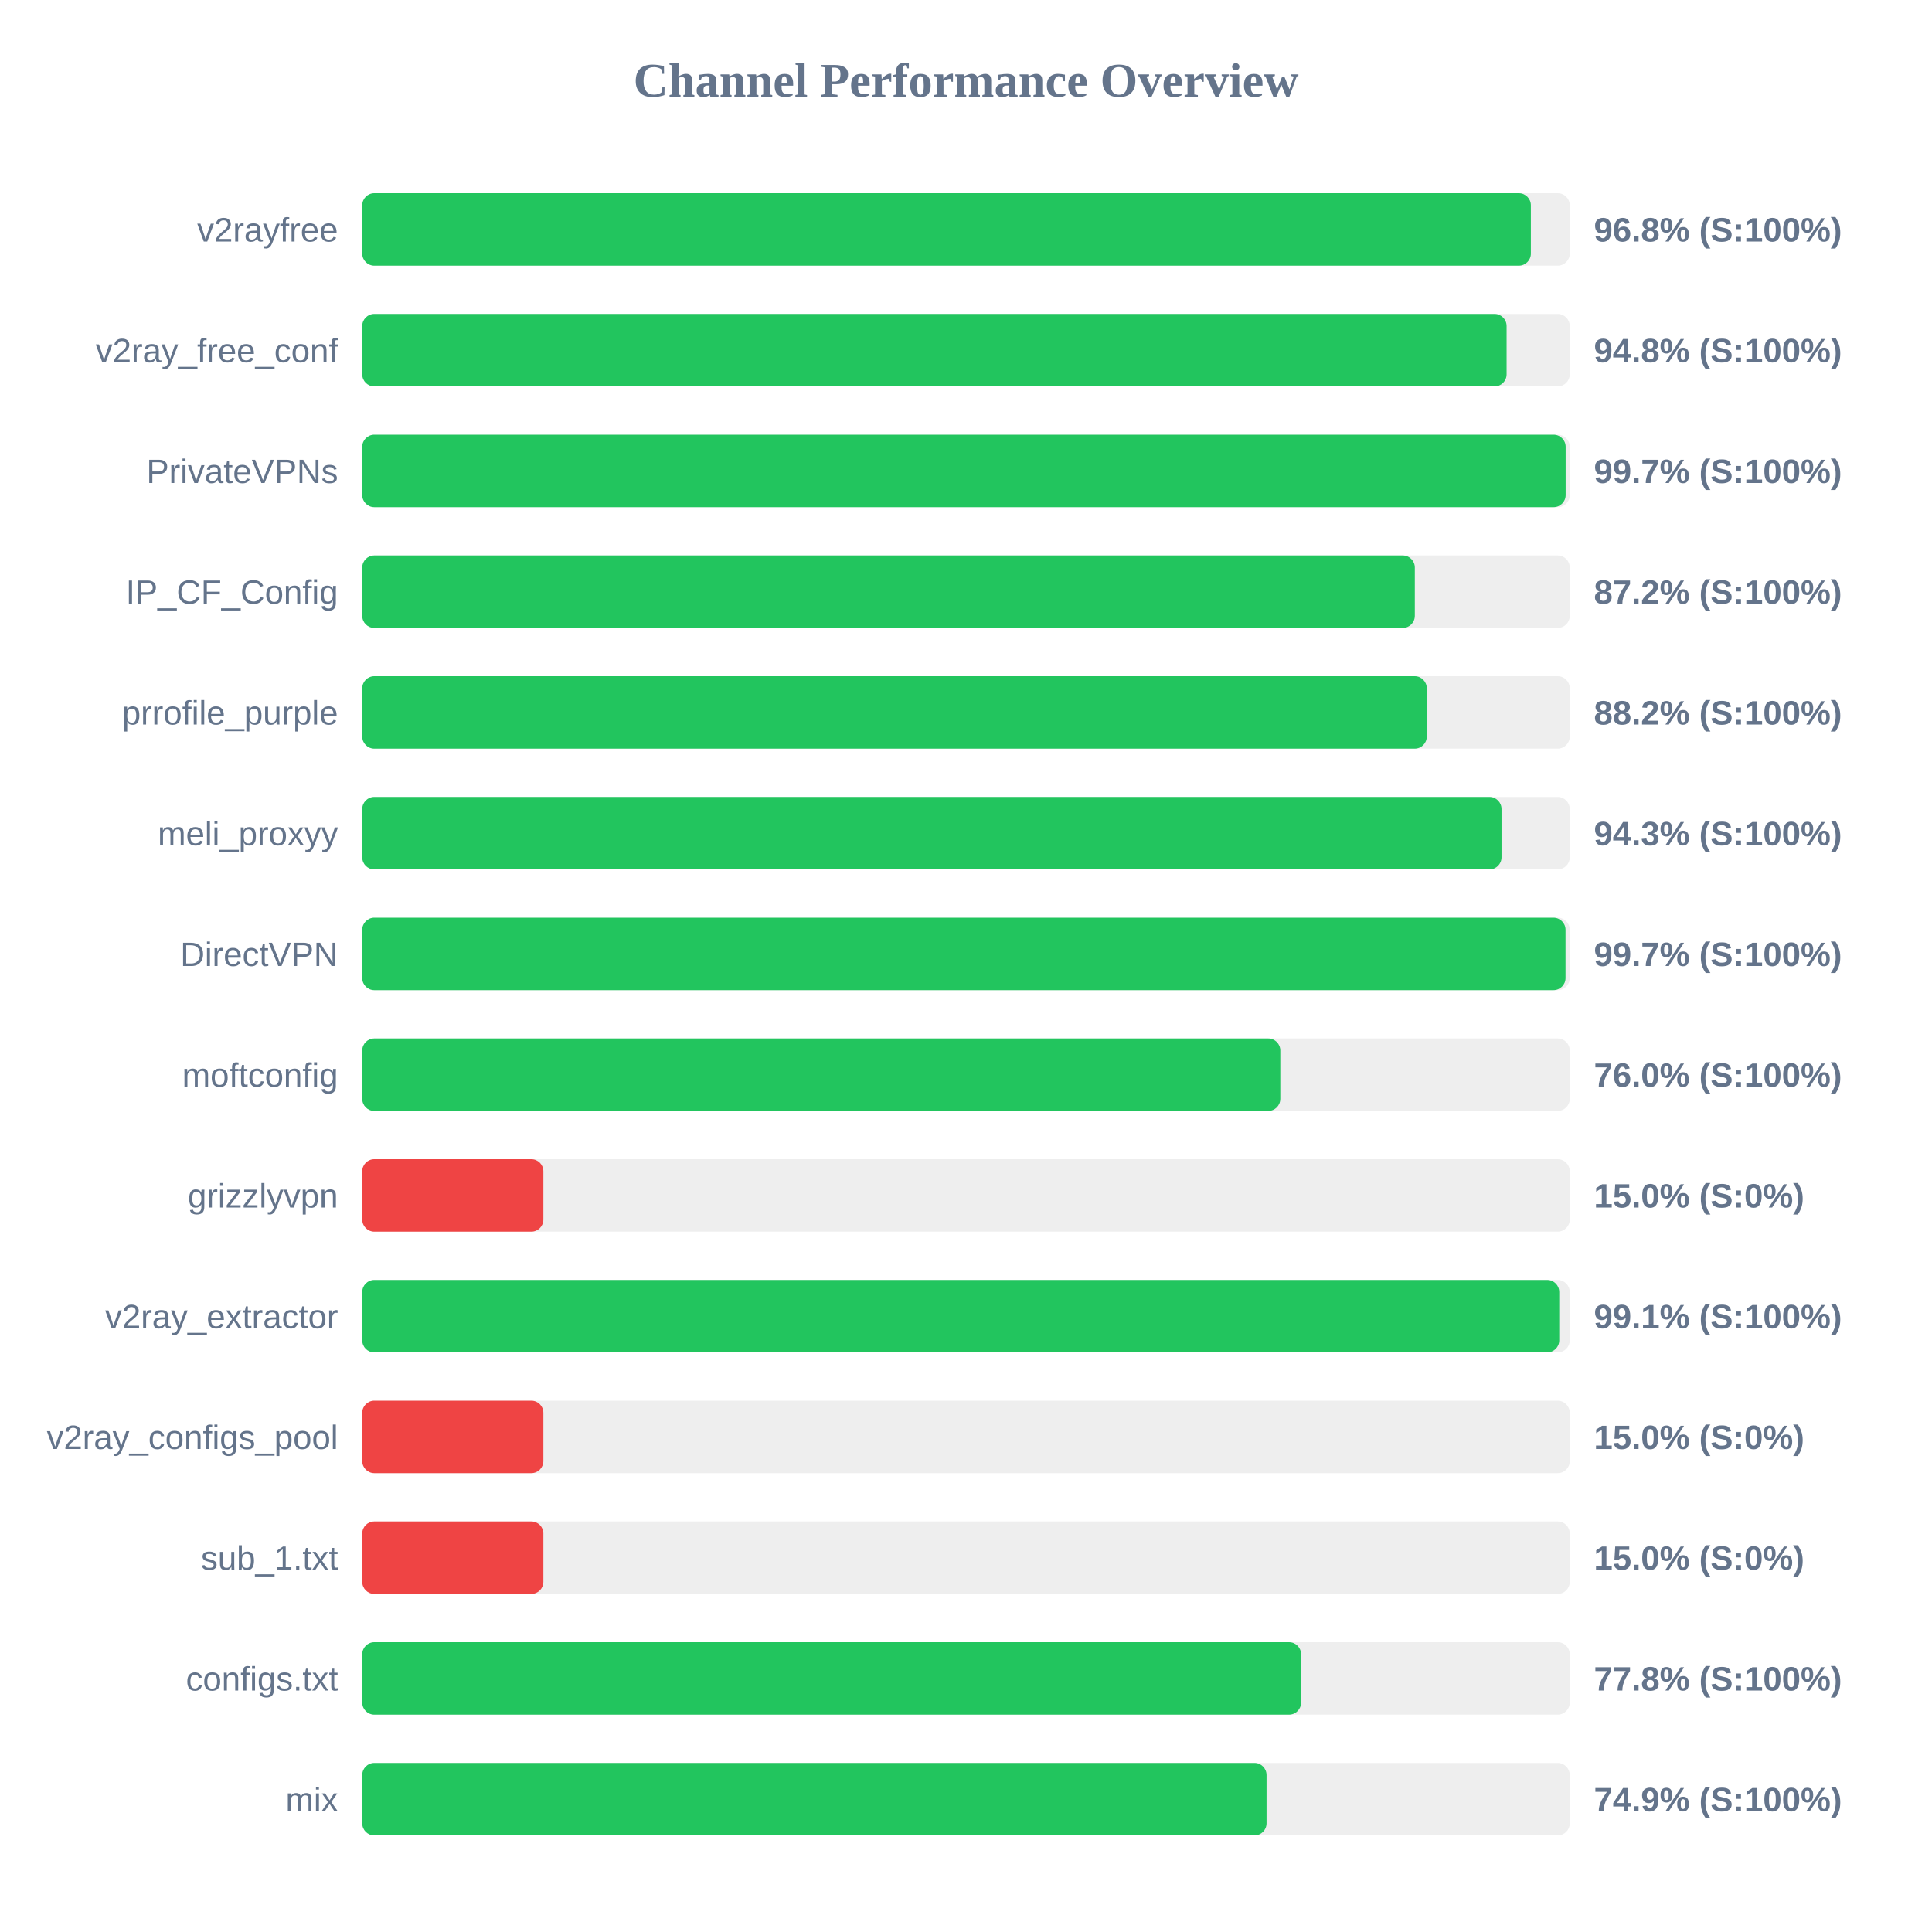
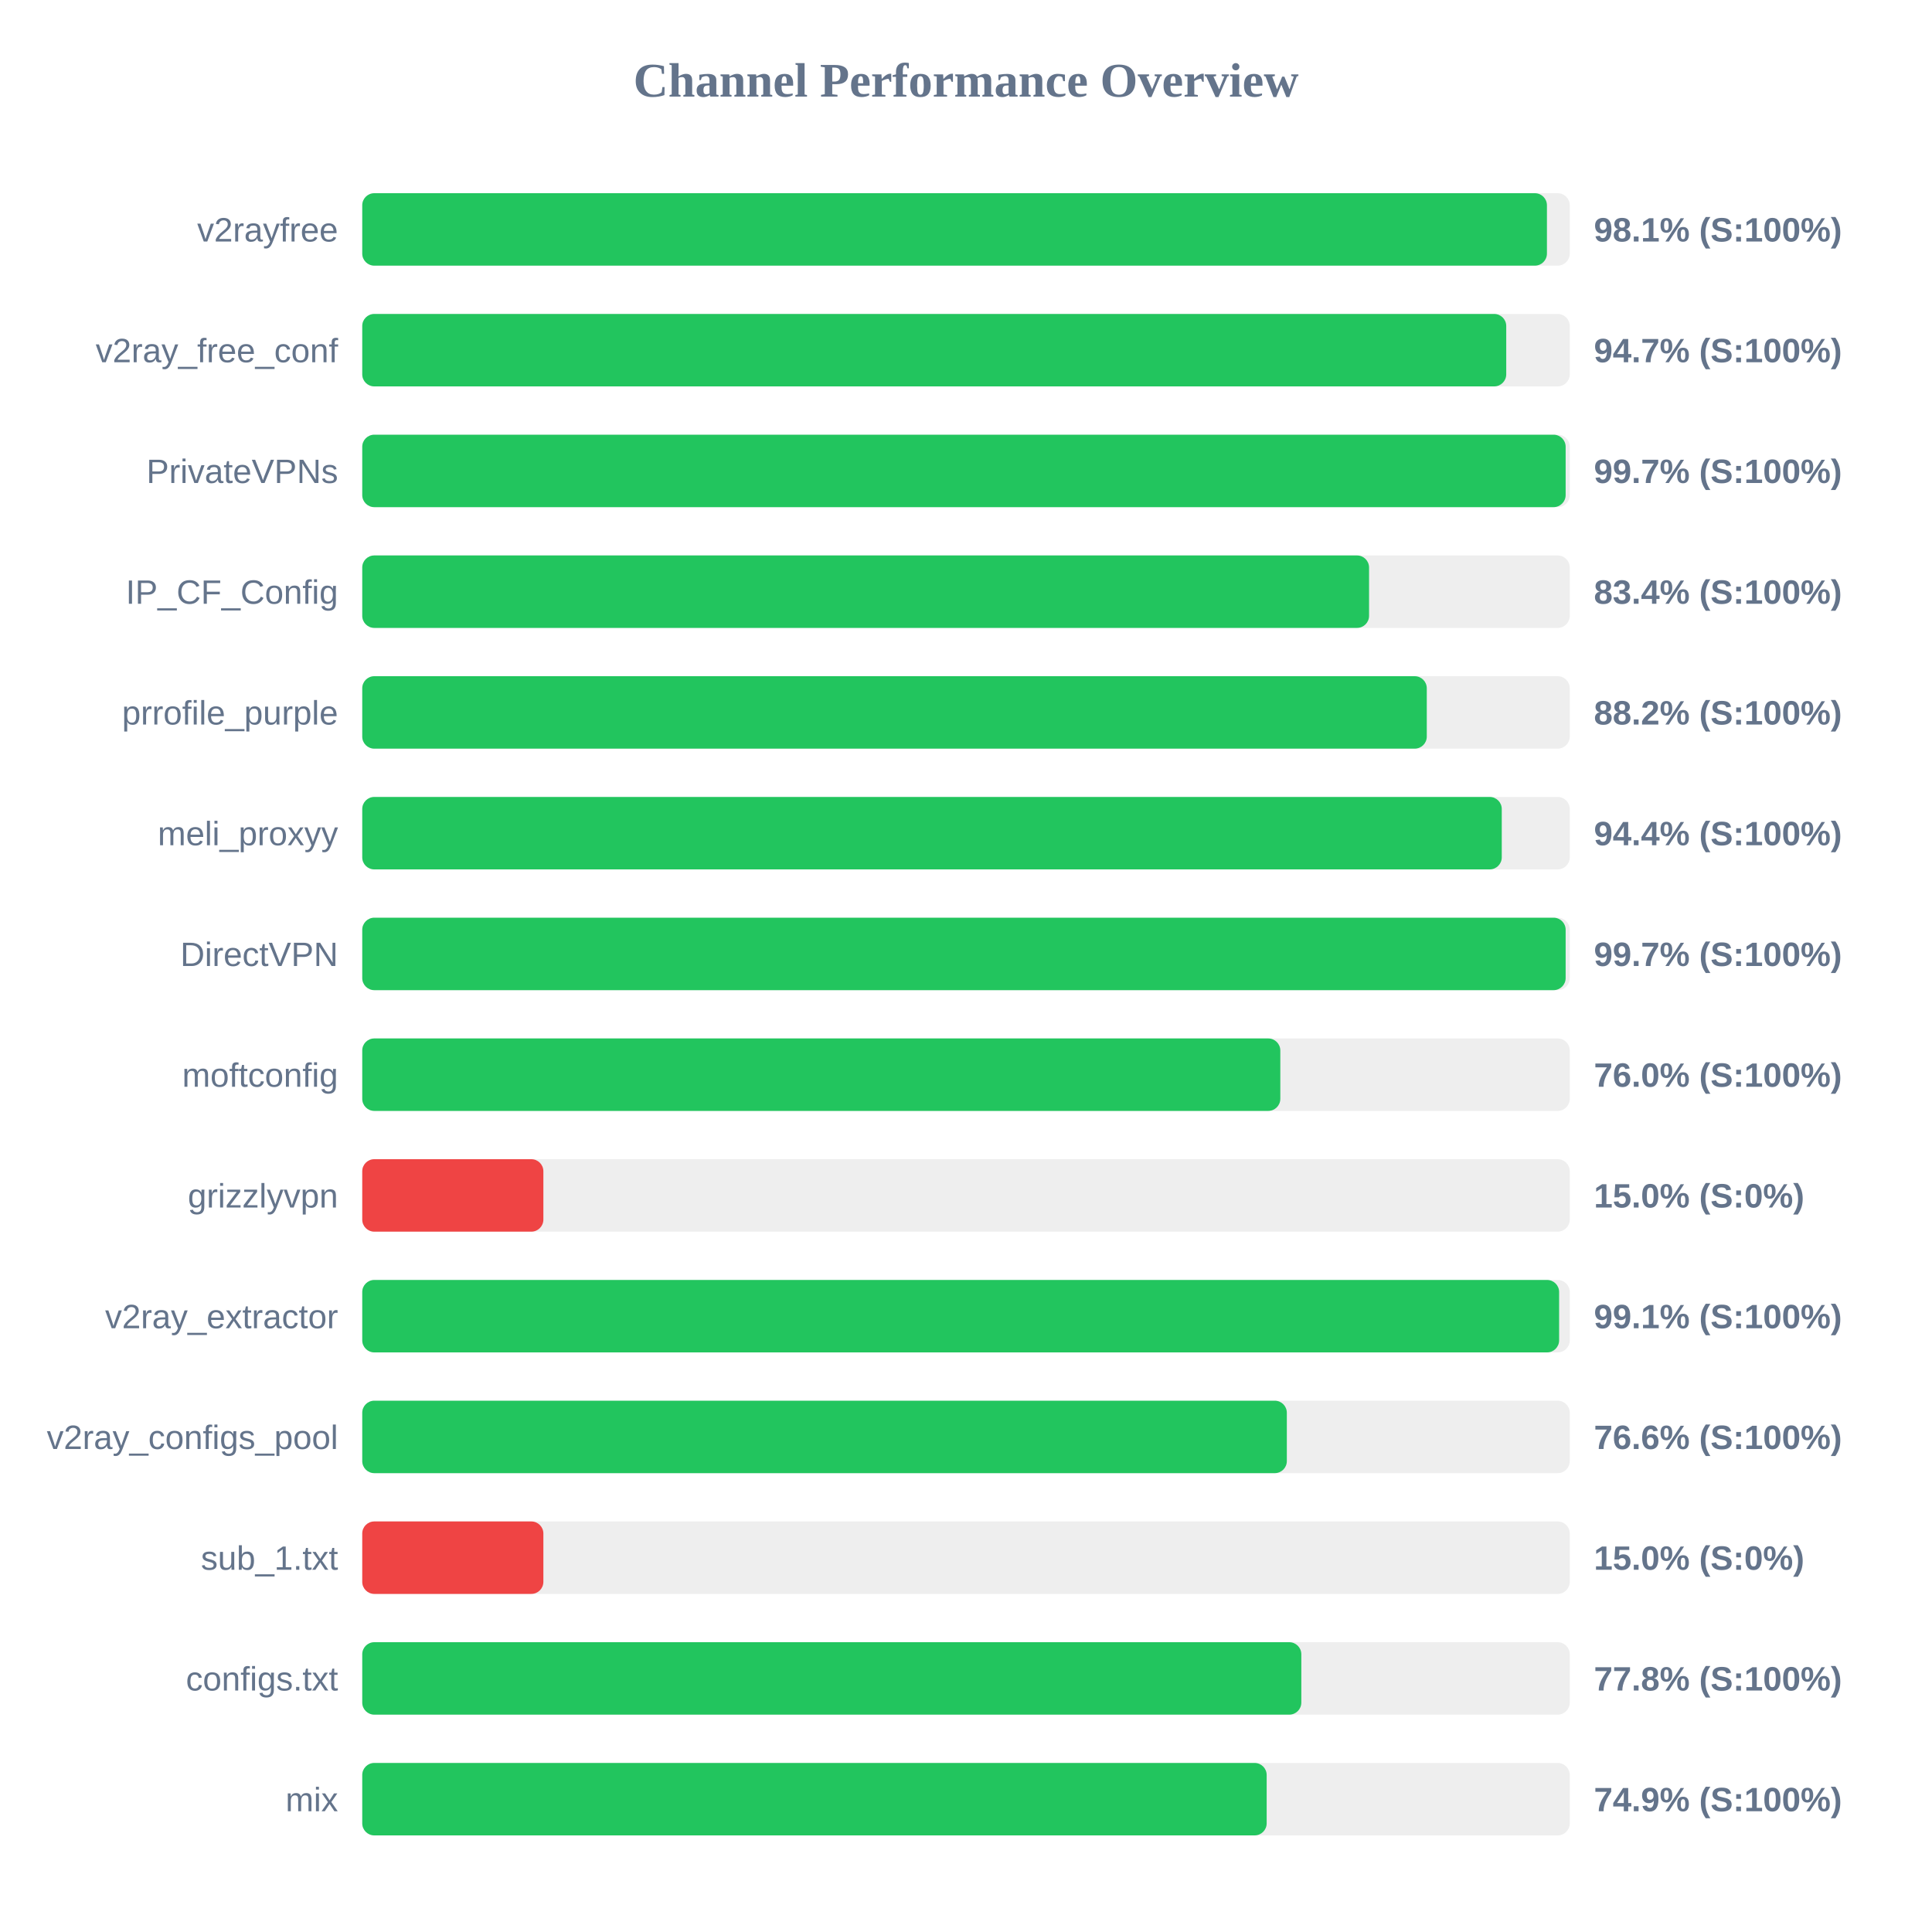
<svg xmlns="http://www.w3.org/2000/svg" width="800" height="800" version="1.1">
  <style>
        .row { font: 14px Arial; fill: #64748b; }
        .score { font: bold 14px Arial; fill: #64748b; }
    </style>
  <text x="400" y="40" text-anchor="middle" font-size="20px" font-weight="bold" fill="#64748b">Channel Performance Overview</text>
  <rect x="150" y="80" width="500" height="30" fill="#eee" rx="5" />
-   <rect x="150" y="80" width="483.9" height="30" fill="#22c55e" rx="5" />
+   <rect x="150" y="80" width="490.55" height="30" fill="#22c55e" rx="5" />
  <text x="140" y="100" text-anchor="end" class="row">v2rayfree</text>
-   <text x="660" y="100" text-anchor="start" class="score">96.8% (S:100%)</text>
+   <text x="660" y="100" text-anchor="start" class="score">98.1% (S:100%)</text>
  <rect x="150" y="130" width="500" height="30" fill="#eee" rx="5" />
-   <rect x="150" y="130" width="473.85" height="30" fill="#22c55e" rx="5" />
+   <rect x="150" y="130" width="473.7" height="30" fill="#22c55e" rx="5" />
  <text x="140" y="150" text-anchor="end" class="row">v2ray_free_conf</text>
-   <text x="660" y="150" text-anchor="start" class="score">94.8% (S:100%)</text>
+   <text x="660" y="150" text-anchor="start" class="score">94.7% (S:100%)</text>
  <rect x="150" y="180" width="500" height="30" fill="#eee" rx="5" />
  <rect x="150" y="180" width="498.3" height="30" fill="#22c55e" rx="5" />
  <text x="140" y="200" text-anchor="end" class="row">PrivateVPNs</text>
  <text x="660" y="200" text-anchor="start" class="score">99.7% (S:100%)</text>
  <rect x="150" y="230" width="500" height="30" fill="#eee" rx="5" />
-   <rect x="150" y="230" width="435.85" height="30" fill="#22c55e" rx="5" />
+   <rect x="150" y="230" width="416.9" height="30" fill="#22c55e" rx="5" />
  <text x="140" y="250" text-anchor="end" class="row">IP_CF_Config</text>
-   <text x="660" y="250" text-anchor="start" class="score">87.2% (S:100%)</text>
+   <text x="660" y="250" text-anchor="start" class="score">83.4% (S:100%)</text>
  <rect x="150" y="280" width="500" height="30" fill="#eee" rx="5" />
  <rect x="150" y="280" width="440.8" height="30" fill="#22c55e" rx="5" />
  <text x="140" y="300" text-anchor="end" class="row">prrofile_purple</text>
  <text x="660" y="300" text-anchor="start" class="score">88.2% (S:100%)</text>
  <rect x="150" y="330" width="500" height="30" fill="#eee" rx="5" />
-   <rect x="150" y="330" width="471.75" height="30" fill="#22c55e" rx="5" />
+   <rect x="150" y="330" width="471.85" height="30" fill="#22c55e" rx="5" />
  <text x="140" y="350" text-anchor="end" class="row">meli_proxyy</text>
-   <text x="660" y="350" text-anchor="start" class="score">94.3% (S:100%)</text>
+   <text x="660" y="350" text-anchor="start" class="score">94.4% (S:100%)</text>
  <rect x="150" y="380" width="500" height="30" fill="#eee" rx="5" />
-   <rect x="150" y="380" width="498.25" height="30" fill="#22c55e" rx="5" />
+   <rect x="150" y="380" width="498.3" height="30" fill="#22c55e" rx="5" />
  <text x="140" y="400" text-anchor="end" class="row">DirectVPN</text>
  <text x="660" y="400" text-anchor="start" class="score">99.7% (S:100%)</text>
  <rect x="150" y="430" width="500" height="30" fill="#eee" rx="5" />
  <rect x="150" y="430" width="380.15" height="30" fill="#22c55e" rx="5" />
  <text x="140" y="450" text-anchor="end" class="row">moftconfig</text>
  <text x="660" y="450" text-anchor="start" class="score">76.0% (S:100%)</text>
  <rect x="150" y="480" width="500" height="30" fill="#eee" rx="5" />
  <rect x="150" y="480" width="75.0" height="30" fill="#ef4444" rx="5" />
  <text x="140" y="500" text-anchor="end" class="row">grizzlyvpn</text>
  <text x="660" y="500" text-anchor="start" class="score">15.0% (S:0%)</text>
  <rect x="150" y="530" width="500" height="30" fill="#eee" rx="5" />
-   <rect x="150" y="530" width="495.65" height="30" fill="#22c55e" rx="5" />
+   <rect x="150" y="530" width="495.6" height="30" fill="#22c55e" rx="5" />
  <text x="140" y="550" text-anchor="end" class="row">v2ray_extractor</text>
  <text x="660" y="550" text-anchor="start" class="score">99.1% (S:100%)</text>
  <rect x="150" y="580" width="500" height="30" fill="#eee" rx="5" />
-   <rect x="150" y="580" width="75.0" height="30" fill="#ef4444" rx="5" />
+   <rect x="150" y="580" width="382.85" height="30" fill="#22c55e" rx="5" />
  <text x="140" y="600" text-anchor="end" class="row">v2ray_configs_pool</text>
-   <text x="660" y="600" text-anchor="start" class="score">15.0% (S:0%)</text>
+   <text x="660" y="600" text-anchor="start" class="score">76.6% (S:100%)</text>
  <rect x="150" y="630" width="500" height="30" fill="#eee" rx="5" />
  <rect x="150" y="630" width="75.0" height="30" fill="#ef4444" rx="5" />
  <text x="140" y="650" text-anchor="end" class="row">sub_1.txt</text>
  <text x="660" y="650" text-anchor="start" class="score">15.0% (S:0%)</text>
  <rect x="150" y="680" width="500" height="30" fill="#eee" rx="5" />
-   <rect x="150" y="680" width="388.75" height="30" fill="#22c55e" rx="5" />
+   <rect x="150" y="680" width="388.85" height="30" fill="#22c55e" rx="5" />
  <text x="140" y="700" text-anchor="end" class="row">configs.txt</text>
  <text x="660" y="700" text-anchor="start" class="score">77.8% (S:100%)</text>
  <rect x="150" y="730" width="500" height="30" fill="#eee" rx="5" />
-   <rect x="150" y="730" width="374.45" height="30" fill="#22c55e" rx="5" />
+   <rect x="150" y="730" width="374.5" height="30" fill="#22c55e" rx="5" />
  <text x="140" y="750" text-anchor="end" class="row">mix</text>
  <text x="660" y="750" text-anchor="start" class="score">74.9% (S:100%)</text>
</svg>
